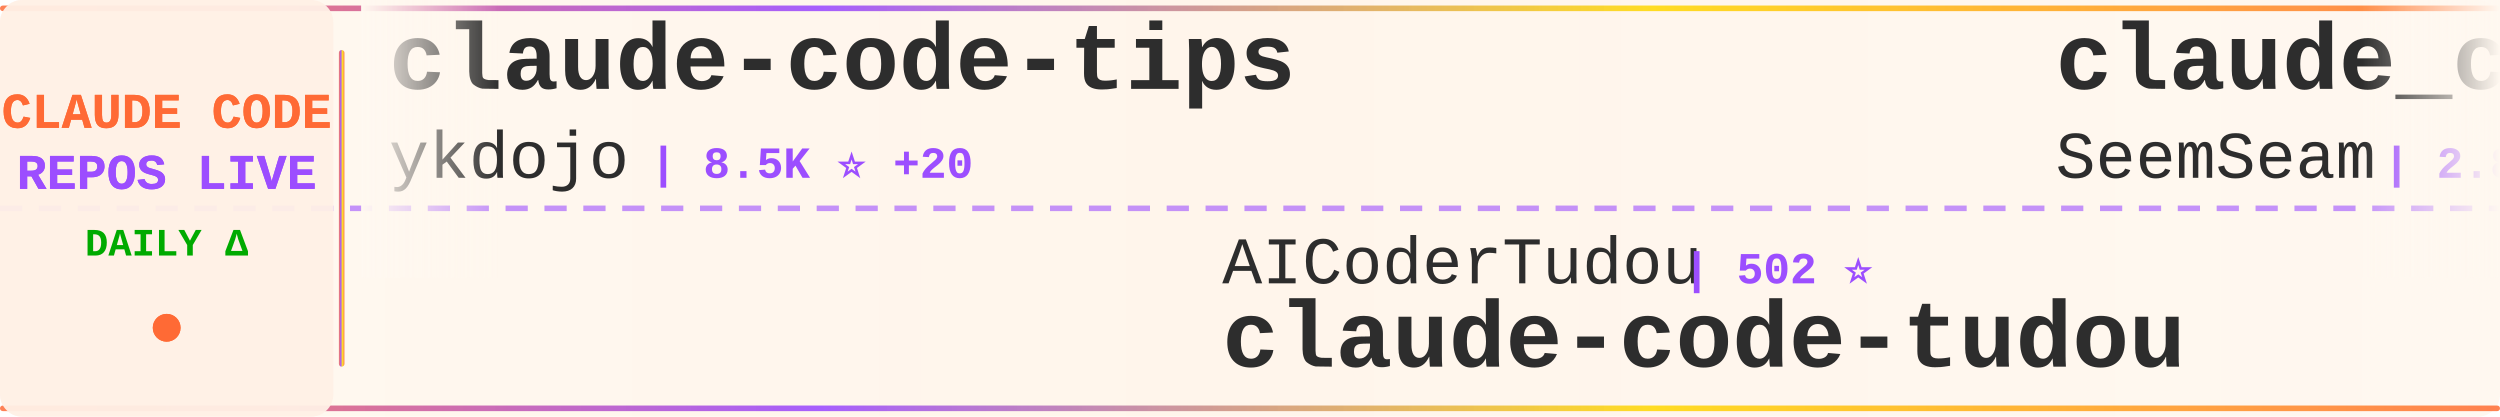
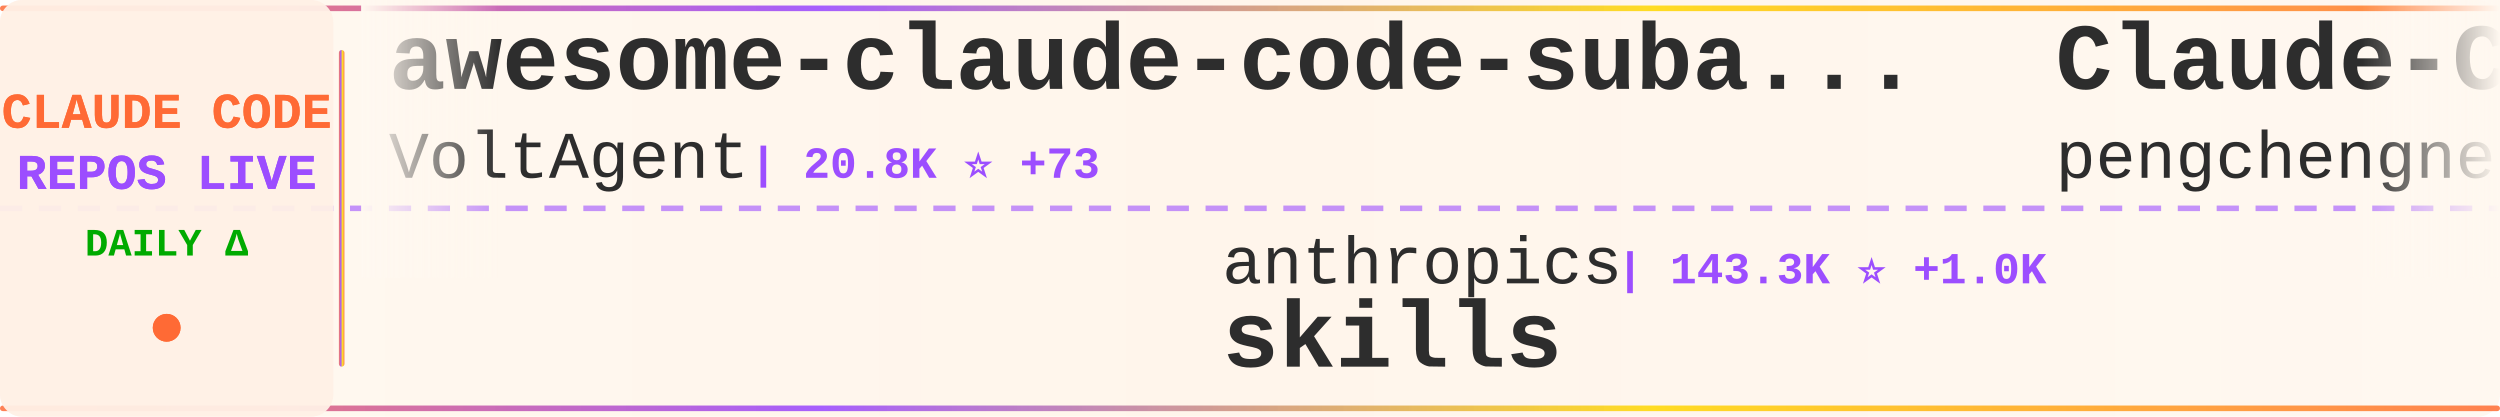
<svg xmlns="http://www.w3.org/2000/svg" width="900" height="150">
  <defs>
    <linearGradient id="tickerBg" x1="0%" y1="0%" x2="100%" y2="0%">
      <stop offset="0%" style="stop-color:#fff8f0;stop-opacity:0.98" />
      <stop offset="50%" style="stop-color:#fff5eb;stop-opacity:1" />
      <stop offset="100%" style="stop-color:#fff8f0;stop-opacity:0.98" />
    </linearGradient>
    <linearGradient id="borderGrad" x1="0%" y1="0%" x2="100%" y2="0%">
      <stop offset="0%" style="stop-color:#FF6B35;stop-opacity:0.85">
        <animate attributeName="stop-opacity" values="0.85;1;0.85" dur="2s" repeatCount="indefinite" />
      </stop>
      <stop offset="33%" style="stop-color:#9C4EFF;stop-opacity:0.9">
        <animate attributeName="stop-opacity" values="0.9;1;0.9" dur="2.2s" repeatCount="indefinite" />
      </stop>
      <stop offset="66%" style="stop-color:#FFD700;stop-opacity:0.85">
        <animate attributeName="stop-opacity" values="0.85;1;0.85" dur="1.8s" repeatCount="indefinite" />
      </stop>
      <stop offset="100%" style="stop-color:#FF6B35;stop-opacity:0.85">
        <animate attributeName="stop-opacity" values="0.85;1;0.85" dur="2s" repeatCount="indefinite" />
      </stop>
    </linearGradient>
    <filter id="textGlow">
      <feGaussianBlur stdDeviation="0.15" result="coloredBlur" />
      <feMerge>
        <feMergeNode in="coloredBlur" />
        <feMergeNode in="SourceGraphic" />
      </feMerge>
    </filter>
    <filter id="metricGlow">
      <feGaussianBlur stdDeviation="0.2" result="coloredBlur" />
      <feMerge>
        <feMergeNode in="coloredBlur" />
        <feMergeNode in="SourceGraphic" />
      </feMerge>
    </filter>
    <linearGradient id="leftFade" x1="0%" y1="0%" x2="100%" y2="0%">
      <stop offset="0%" style="stop-color:#fff8f0;stop-opacity:1" />
      <stop offset="100%" style="stop-color:#fff8f0;stop-opacity:0" />
    </linearGradient>
    <linearGradient id="rightFade" x1="0%" y1="0%" x2="100%" y2="0%">
      <stop offset="0%" style="stop-color:#fff8f0;stop-opacity:0" />
      <stop offset="100%" style="stop-color:#fff8f0;stop-opacity:1" />
    </linearGradient>
  </defs>
  <rect width="900" height="150" fill="url(#tickerBg)" rx="8" />
  <rect x="0" y="2" width="900" height="2" fill="url(#borderGrad)" rx="1" />
  <rect x="0" y="146" width="900" height="2" fill="url(#borderGrad)" rx="1" />
  <line x1="0" y1="75" x2="900" y2="75" stroke="#9C4EFF" stroke-width="2" stroke-dasharray="8 6" opacity="0.6" />
  <rect x="0" y="0" width="120" height="150" fill="#fff0e6" opacity="0.95" rx="8" />
  <text x="60" y="46" font-family="'Courier New', monospace" font-size="18" font-weight="bold" fill="#FF6B35" text-anchor="middle" filter="url(#textGlow)">
    CLAUDE CODE
  </text>
  <text x="60" y="68" font-family="'Courier New', monospace" font-size="18" font-weight="bold" fill="#9C4EFF" text-anchor="middle" filter="url(#textGlow)">
    REPOS LIVE
  </text>
  <text x="60" y="92" font-family="'Courier New', monospace" font-size="14" font-weight="bold" fill="#00aa00" text-anchor="middle">
    DAILY Δ
  </text>
  <circle cx="60" cy="118" r="5" fill="#FF6B35" filter="url(#metricGlow)">
    <animate attributeName="r" values="4;6;4" dur="1.5s" repeatCount="indefinite" />
    <animate attributeName="opacity" values="0.6;1;0.6" dur="1.5s" repeatCount="indefinite" />
  </circle>
  <rect x="122" y="18" width="2" height="114" fill="url(#borderGrad)" rx="1" />
  <clipPath id="tickerClip">
    <rect x="130" y="0" width="770" height="150" />
  </clipPath>
  <g clip-path="url(#tickerClip)">
    <g id="tickerItems">
      <animateTransform attributeName="transform" attributeType="XML" type="translate" from="0 0" to="-3000 0" dur="54s" repeatCount="indefinite" />
      <g transform="translate(0, 0)">
-         <text x="140" y="32" font-family="'Courier New', monospace" font-size="34" font-weight="bold" fill="#2d2d2d">claude-code-tips</text>
-         <text x="140" y="64" font-family="'Courier New', monospace" font-size="24" font-weight="normal" fill="#2d2d2d" opacity="1.0">ykdojo</text>
-         <text x="234" y="64" font-family="'Courier New', monospace" font-size="16" font-weight="bold" fill="#9C4EFF"> | 8.5K ⭐ +20</text>
+         <text x="140" y="32" font-family="'Courier New', monospace" font-size="34" font-weight="bold" fill="#2d2d2d">awesome-claude-code-suba...</text>
+         <text x="140" y="64" font-family="'Courier New', monospace" font-size="24" font-weight="normal" fill="#2d2d2d" opacity="1.0">VoltAgent</text>
+         <text x="270" y="64" font-family="'Courier New', monospace" font-size="16" font-weight="bold" fill="#9C4EFF"> | 20.8K ⭐ +73</text>
      </g>
      <g transform="translate(300, 0)">
-         <text x="140" y="102" font-family="'Courier New', monospace" font-size="24" font-weight="normal" fill="#2d2d2d" opacity="1.0">AICoderTudou</text>
-         <text x="306" y="102" font-family="'Courier New', monospace" font-size="16" font-weight="bold" fill="#9C4EFF"> | 502 ⭐</text>
-         <text x="140" y="132" font-family="'Courier New', monospace" font-size="34" font-weight="bold" fill="#2d2d2d">claude-code-tudou</text>
+         <text x="140" y="102" font-family="'Courier New', monospace" font-size="24" font-weight="normal" fill="#2d2d2d" opacity="1.0">anthropics</text>
+         <text x="282" y="102" font-family="'Courier New', monospace" font-size="16" font-weight="bold" fill="#9C4EFF"> | 143.3K ⭐ +1.0K</text>
+         <text x="140" y="132" font-family="'Courier New', monospace" font-size="34" font-weight="bold" fill="#2d2d2d">skills</text>
      </g>
      <g transform="translate(600, 0)">
-         <text x="140" y="32" font-family="'Courier New', monospace" font-size="34" font-weight="bold" fill="#2d2d2d">claude_codex_bridge</text>
-         <text x="140" y="64" font-family="'Courier New', monospace" font-size="24" font-weight="normal" fill="#2d2d2d" opacity="1.0">SeemSeam</text>
-         <text x="258" y="64" font-family="'Courier New', monospace" font-size="16" font-weight="bold" fill="#9C4EFF"> | 2.8K ⭐ +19</text>
+         <text x="140" y="32" font-family="'Courier New', monospace" font-size="34" font-weight="bold" fill="#2d2d2d">Claude-Code</text>
+         <text x="140" y="64" font-family="'Courier New', monospace" font-size="24" font-weight="normal" fill="#2d2d2d" opacity="1.0">pengchengneo</text>
+         <text x="306" y="64" font-family="'Courier New', monospace" font-size="16" font-weight="bold" fill="#9C4EFF"> | 1.4K ⭐ +4</text>
      </g>
      <g transform="translate(900, 0)">
-         <text x="140" y="102" font-family="'Courier New', monospace" font-size="24" font-weight="normal" fill="#2d2d2d" opacity="1.0">shareAI-lab</text>
-         <text x="294" y="102" font-family="'Courier New', monospace" font-size="16" font-weight="bold" fill="#9C4EFF"> | 63.4K ⭐ +288</text>
-         <text x="140" y="132" font-family="'Courier New', monospace" font-size="34" font-weight="bold" fill="#2d2d2d">learn-claude-code</text>
+         <text x="140" y="102" font-family="'Courier New', monospace" font-size="24" font-weight="normal" fill="#2d2d2d" opacity="1.0">Alishahryar1</text>
+         <text x="306" y="102" font-family="'Courier New', monospace" font-size="16" font-weight="bold" fill="#9C4EFF"> | 30.7K ⭐ +295</text>
+         <text x="140" y="132" font-family="'Courier New', monospace" font-size="34" font-weight="bold" fill="#2d2d2d">free-claude-code</text>
      </g>
      <g transform="translate(1200, 0)">
-         <text x="140" y="32" font-family="'Courier New', monospace" font-size="34" font-weight="bold" fill="#2d2d2d">claude-code-source-code-...</text>
-         <text x="140" y="64" font-family="'Courier New', monospace" font-size="24" font-weight="normal" fill="#2d2d2d" opacity="1.0">ghuntley</text>
-         <text x="258" y="64" font-family="'Courier New', monospace" font-size="16" font-weight="bold" fill="#9C4EFF"> | 980 ⭐ +1</text>
+         <text x="140" y="32" font-family="'Courier New', monospace" font-size="34" font-weight="bold" fill="#2d2d2d">claude-code-tudou</text>
+         <text x="140" y="64" font-family="'Courier New', monospace" font-size="24" font-weight="normal" fill="#2d2d2d" opacity="1.0">AICoderTudou</text>
+         <text x="306" y="64" font-family="'Courier New', monospace" font-size="16" font-weight="bold" fill="#9C4EFF"> | 502 ⭐</text>
      </g>
      <g transform="translate(1500, 0)">
-         <text x="140" y="102" font-family="'Courier New', monospace" font-size="24" font-weight="normal" fill="#2d2d2d" opacity="1.0">Yeachan-Heo</text>
-         <text x="294" y="102" font-family="'Courier New', monospace" font-size="16" font-weight="bold" fill="#9C4EFF"> | 35.2K ⭐ +128</text>
-         <text x="140" y="132" font-family="'Courier New', monospace" font-size="34" font-weight="bold" fill="#2d2d2d">oh-my-claudecode</text>
+         <text x="140" y="102" font-family="'Courier New', monospace" font-size="24" font-weight="normal" fill="#2d2d2d" opacity="1.0">rohitg00</text>
+         <text x="258" y="102" font-family="'Courier New', monospace" font-size="16" font-weight="bold" fill="#9C4EFF"> | 1.9K ⭐ +16</text>
+         <text x="140" y="132" font-family="'Courier New', monospace" font-size="34" font-weight="bold" fill="#2d2d2d">awesome-claude-code-tool...</text>
      </g>
      <g transform="translate(1800, 0)">
-         <text x="140" y="32" font-family="'Courier New', monospace" font-size="34" font-weight="bold" fill="#2d2d2d">claude-code-infrastructu...</text>
-         <text x="140" y="64" font-family="'Courier New', monospace" font-size="24" font-weight="normal" fill="#2d2d2d" opacity="1.0">diet103</text>
-         <text x="246" y="64" font-family="'Courier New', monospace" font-size="16" font-weight="bold" fill="#9C4EFF"> | 9.7K ⭐ +12</text>
+         <text x="140" y="32" font-family="'Courier New', monospace" font-size="34" font-weight="bold" fill="#2d2d2d">claude-code-settings</text>
+         <text x="140" y="64" font-family="'Courier New', monospace" font-size="24" font-weight="normal" fill="#2d2d2d" opacity="1.0">feiskyer</text>
+         <text x="258" y="64" font-family="'Courier New', monospace" font-size="16" font-weight="bold" fill="#9C4EFF"> | 1.5K ⭐ +5</text>
      </g>
      <g transform="translate(2100, 0)">
-         <text x="140" y="102" font-family="'Courier New', monospace" font-size="24" font-weight="normal" fill="#2d2d2d" opacity="1.0">oboard</text>
-         <text x="234" y="102" font-family="'Courier New', monospace" font-size="16" font-weight="bold" fill="#9C4EFF"> | 3.2K ⭐ +3</text>
-         <text x="140" y="132" font-family="'Courier New', monospace" font-size="34" font-weight="bold" fill="#2d2d2d">claude-code-rev</text>
+         <text x="140" y="102" font-family="'Courier New', monospace" font-size="24" font-weight="normal" fill="#2d2d2d" opacity="1.0">zstmfhy</text>
+         <text x="246" y="102" font-family="'Courier New', monospace" font-size="16" font-weight="bold" fill="#9C4EFF"> | 190 ⭐</text>
+         <text x="140" y="132" font-family="'Courier New', monospace" font-size="34" font-weight="bold" fill="#2d2d2d">Claude-code</text>
      </g>
      <g transform="translate(2400, 0)">
-         <text x="140" y="32" font-family="'Courier New', monospace" font-size="34" font-weight="bold" fill="#2d2d2d">claude-code-base-action</text>
-         <text x="140" y="64" font-family="'Courier New', monospace" font-size="24" font-weight="normal" fill="#2d2d2d" opacity="1.0">anthropics</text>
-         <text x="282" y="64" font-family="'Courier New', monospace" font-size="16" font-weight="bold" fill="#9C4EFF"> | 850 ⭐ +2</text>
+         <text x="140" y="32" font-family="'Courier New', monospace" font-size="34" font-weight="bold" fill="#2d2d2d">claude-code-from-source</text>
+         <text x="140" y="64" font-family="'Courier New', monospace" font-size="24" font-weight="normal" fill="#2d2d2d" opacity="1.0">alejandrobalderas</text>
+         <text x="366" y="64" font-family="'Courier New', monospace" font-size="16" font-weight="bold" fill="#9C4EFF"> | 2.2K ⭐ +9</text>
      </g>
      <g transform="translate(2700, 0)">
-         <text x="140" y="102" font-family="'Courier New', monospace" font-size="24" font-weight="normal" fill="#2d2d2d" opacity="1.0">FlorianBruniaux</text>
-         <text x="342" y="102" font-family="'Courier New', monospace" font-size="16" font-weight="bold" fill="#9C4EFF"> | 4.5K ⭐ +22</text>
-         <text x="140" y="132" font-family="'Courier New', monospace" font-size="34" font-weight="bold" fill="#2d2d2d">claude-code-ultimate-gui...</text>
+         <text x="140" y="102" font-family="'Courier New', monospace" font-size="24" font-weight="normal" fill="#2d2d2d" opacity="1.0">Windy3f3f3f3f</text>
+         <text x="318" y="102" font-family="'Courier New', monospace" font-size="16" font-weight="bold" fill="#9C4EFF"> | 1.3K ⭐ +8</text>
+         <text x="140" y="132" font-family="'Courier New', monospace" font-size="34" font-weight="bold" fill="#2d2d2d">claude-code-from-scratch</text>
      </g>
      <g transform="translate(3000, 0)">
-         <text x="140" y="32" font-family="'Courier New', monospace" font-size="34" font-weight="bold" fill="#2d2d2d">claude-code-tips</text>
-         <text x="140" y="64" font-family="'Courier New', monospace" font-size="24" font-weight="normal" fill="#2d2d2d" opacity="1.0">ykdojo</text>
-         <text x="234" y="64" font-family="'Courier New', monospace" font-size="16" font-weight="bold" fill="#9C4EFF"> | 8.5K ⭐ +20</text>
+         <text x="140" y="32" font-family="'Courier New', monospace" font-size="34" font-weight="bold" fill="#2d2d2d">awesome-claude-code-suba...</text>
+         <text x="140" y="64" font-family="'Courier New', monospace" font-size="24" font-weight="normal" fill="#2d2d2d" opacity="1.0">VoltAgent</text>
+         <text x="270" y="64" font-family="'Courier New', monospace" font-size="16" font-weight="bold" fill="#9C4EFF"> | 20.8K ⭐ +73</text>
      </g>
      <g transform="translate(3300, 0)">
-         <text x="140" y="102" font-family="'Courier New', monospace" font-size="24" font-weight="normal" fill="#2d2d2d" opacity="1.0">AICoderTudou</text>
-         <text x="306" y="102" font-family="'Courier New', monospace" font-size="16" font-weight="bold" fill="#9C4EFF"> | 502 ⭐</text>
-         <text x="140" y="132" font-family="'Courier New', monospace" font-size="34" font-weight="bold" fill="#2d2d2d">claude-code-tudou</text>
+         <text x="140" y="102" font-family="'Courier New', monospace" font-size="24" font-weight="normal" fill="#2d2d2d" opacity="1.0">anthropics</text>
+         <text x="282" y="102" font-family="'Courier New', monospace" font-size="16" font-weight="bold" fill="#9C4EFF"> | 143.3K ⭐ +1.0K</text>
+         <text x="140" y="132" font-family="'Courier New', monospace" font-size="34" font-weight="bold" fill="#2d2d2d">skills</text>
      </g>
      <g transform="translate(3600, 0)">
-         <text x="140" y="32" font-family="'Courier New', monospace" font-size="34" font-weight="bold" fill="#2d2d2d">claude_codex_bridge</text>
-         <text x="140" y="64" font-family="'Courier New', monospace" font-size="24" font-weight="normal" fill="#2d2d2d" opacity="1.0">SeemSeam</text>
-         <text x="258" y="64" font-family="'Courier New', monospace" font-size="16" font-weight="bold" fill="#9C4EFF"> | 2.8K ⭐ +19</text>
+         <text x="140" y="32" font-family="'Courier New', monospace" font-size="34" font-weight="bold" fill="#2d2d2d">Claude-Code</text>
+         <text x="140" y="64" font-family="'Courier New', monospace" font-size="24" font-weight="normal" fill="#2d2d2d" opacity="1.0">pengchengneo</text>
+         <text x="306" y="64" font-family="'Courier New', monospace" font-size="16" font-weight="bold" fill="#9C4EFF"> | 1.4K ⭐ +4</text>
      </g>
      <g transform="translate(3900, 0)">
-         <text x="140" y="102" font-family="'Courier New', monospace" font-size="24" font-weight="normal" fill="#2d2d2d" opacity="1.0">shareAI-lab</text>
-         <text x="294" y="102" font-family="'Courier New', monospace" font-size="16" font-weight="bold" fill="#9C4EFF"> | 63.4K ⭐ +288</text>
-         <text x="140" y="132" font-family="'Courier New', monospace" font-size="34" font-weight="bold" fill="#2d2d2d">learn-claude-code</text>
+         <text x="140" y="102" font-family="'Courier New', monospace" font-size="24" font-weight="normal" fill="#2d2d2d" opacity="1.0">Alishahryar1</text>
+         <text x="306" y="102" font-family="'Courier New', monospace" font-size="16" font-weight="bold" fill="#9C4EFF"> | 30.7K ⭐ +295</text>
+         <text x="140" y="132" font-family="'Courier New', monospace" font-size="34" font-weight="bold" fill="#2d2d2d">free-claude-code</text>
      </g>
    </g>
  </g>
  <rect x="130" y="0" width="50" height="100" fill="url(#leftFade)" />
  <rect x="850" y="0" width="50" height="100" fill="url(#rightFade)" />
</svg>
